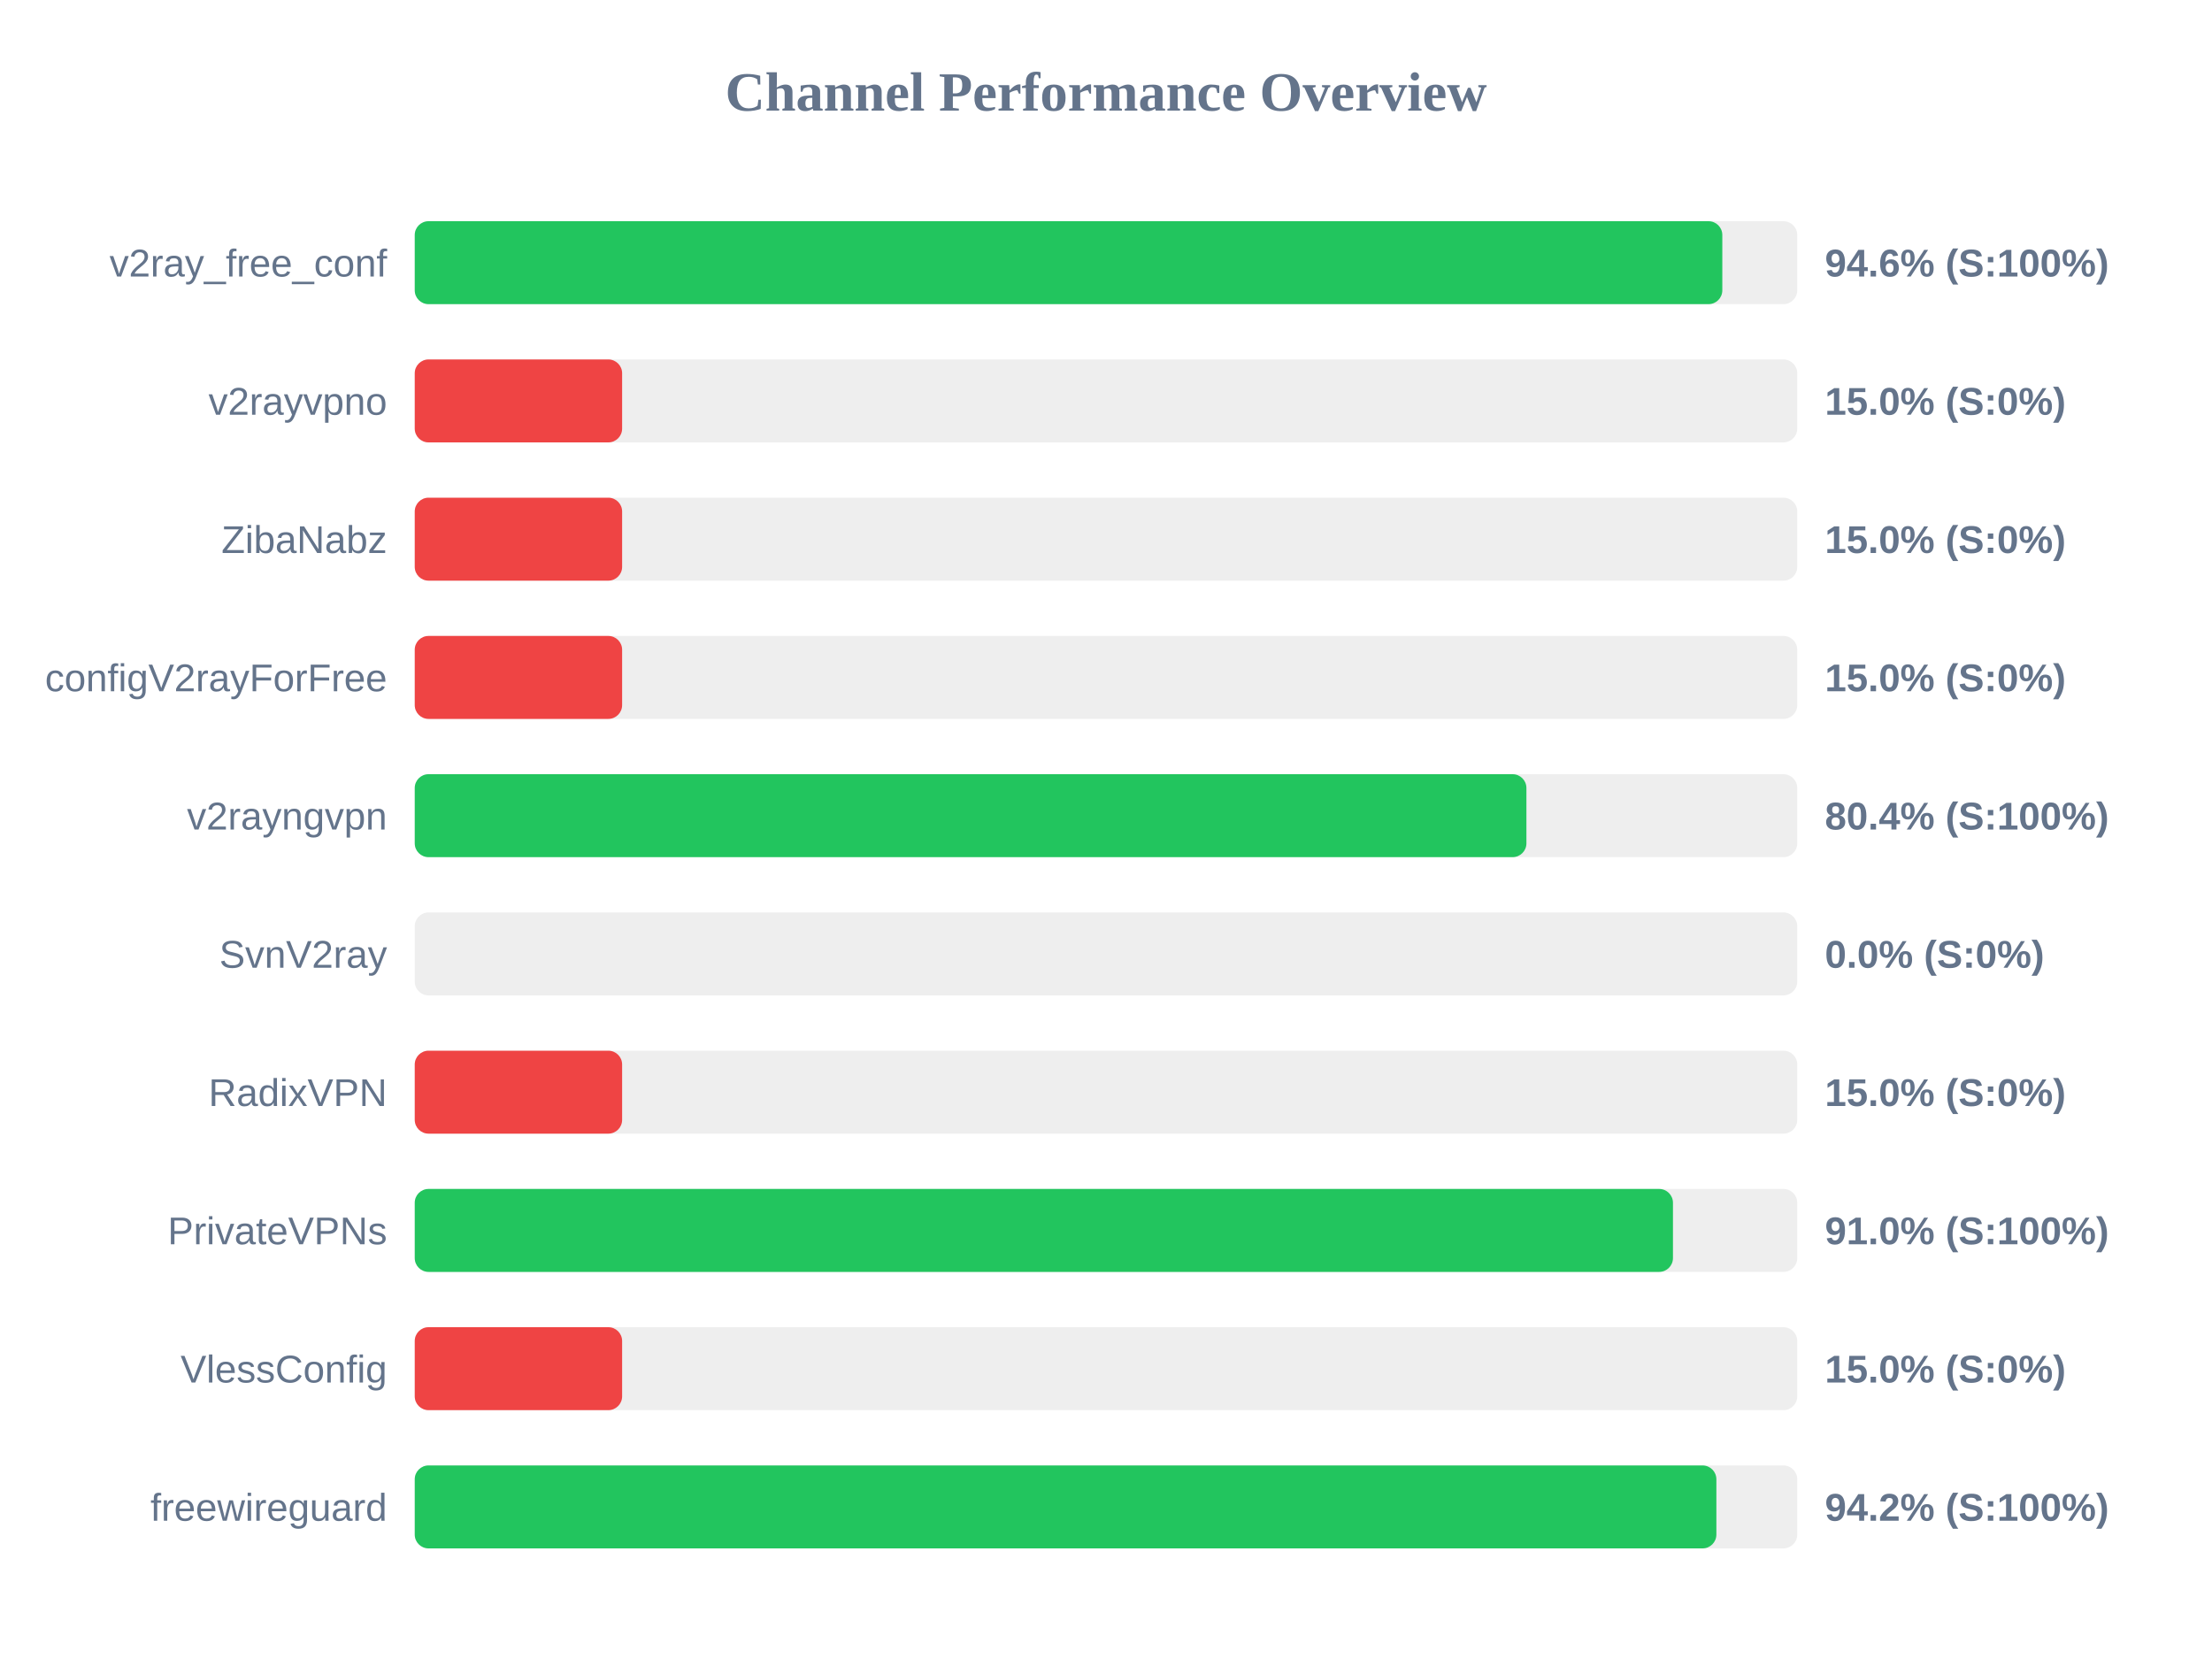
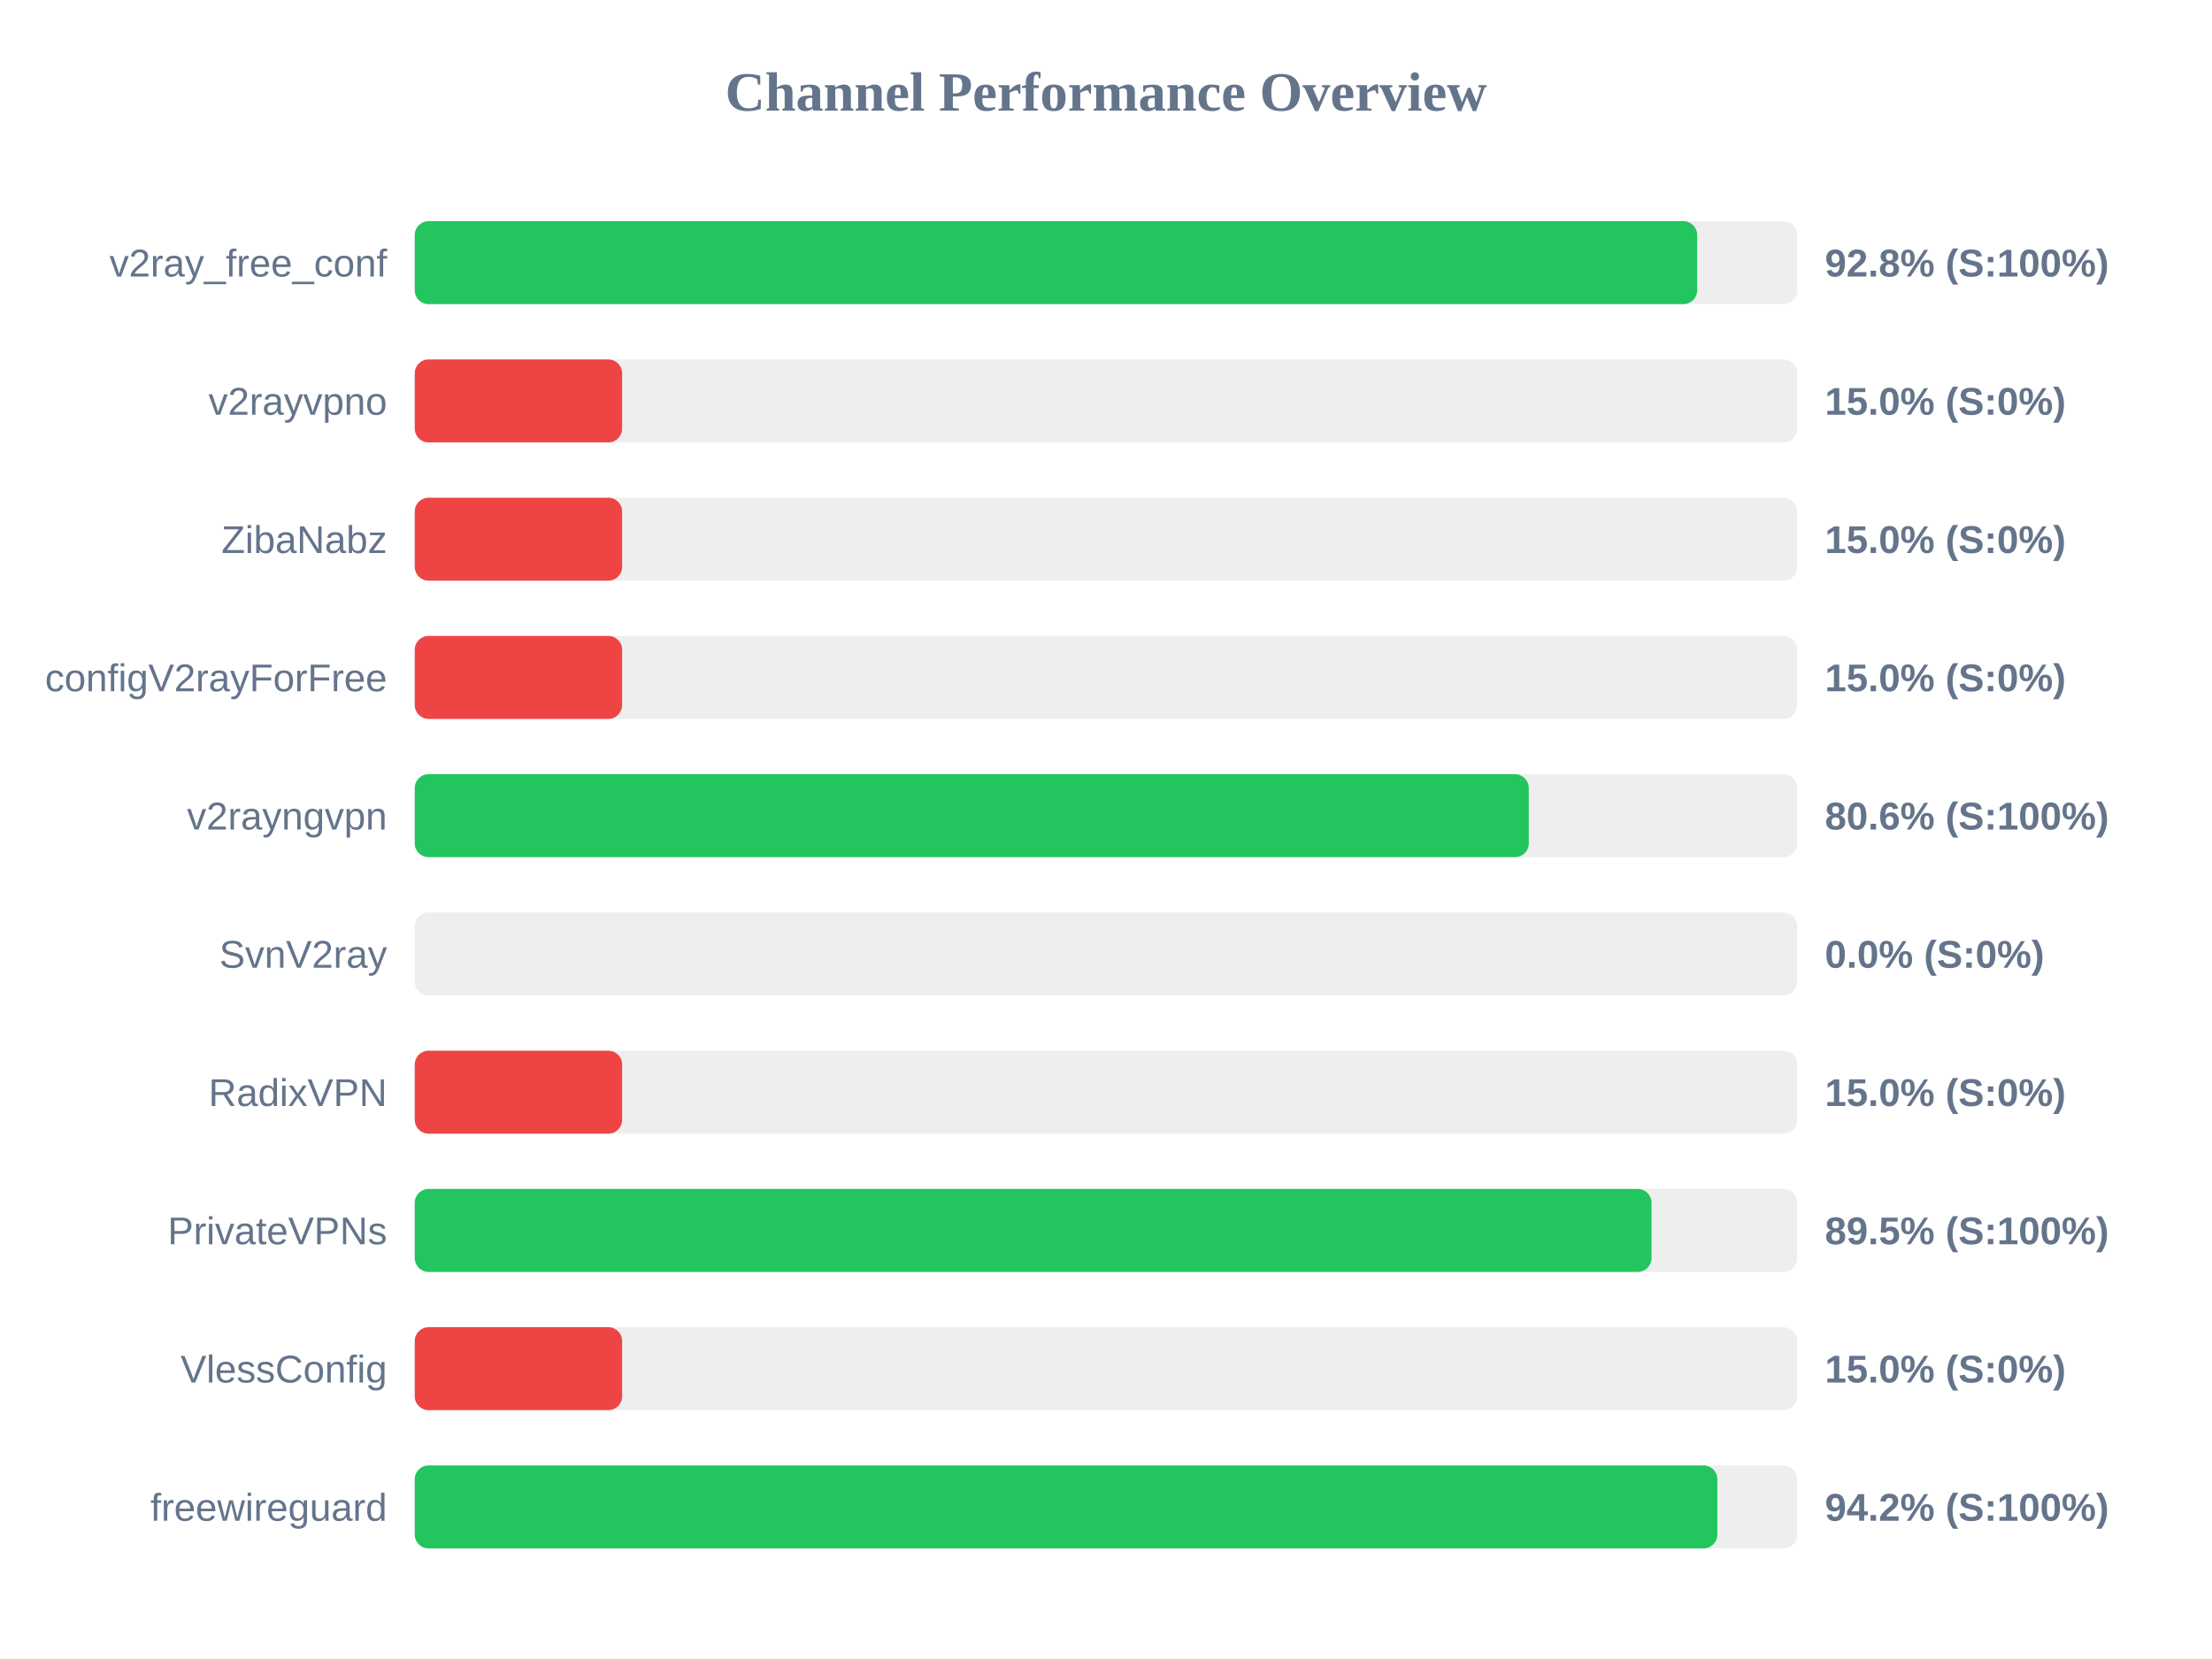
<svg xmlns="http://www.w3.org/2000/svg" width="800" height="600" version="1.1">
  <style>
        .row { font: 14px Arial; fill: #64748b; }
        .score { font: bold 14px Arial; fill: #64748b; }
    </style>
  <text x="400" y="40" text-anchor="middle" font-size="20px" font-weight="bold" fill="#64748b">Channel Performance Overview</text>
  <rect x="150" y="80" width="500" height="30" fill="#eee" rx="5" />
-   <rect x="150" y="80" width="472.9" height="30" fill="#22c55e" rx="5" />
+   <rect x="150" y="80" width="463.8" height="30" fill="#22c55e" rx="5" />
  <text x="140" y="100" text-anchor="end" class="row">v2ray_free_conf</text>
-   <text x="660" y="100" text-anchor="start" class="score">94.6% (S:100%)</text>
+   <text x="660" y="100" text-anchor="start" class="score">92.8% (S:100%)</text>
  <rect x="150" y="130" width="500" height="30" fill="#eee" rx="5" />
  <rect x="150" y="130" width="75.0" height="30" fill="#ef4444" rx="5" />
  <text x="140" y="150" text-anchor="end" class="row">v2rayvpno</text>
  <text x="660" y="150" text-anchor="start" class="score">15.0% (S:0%)</text>
  <rect x="150" y="180" width="500" height="30" fill="#eee" rx="5" />
  <rect x="150" y="180" width="75.0" height="30" fill="#ef4444" rx="5" />
  <text x="140" y="200" text-anchor="end" class="row">ZibaNabz</text>
  <text x="660" y="200" text-anchor="start" class="score">15.0% (S:0%)</text>
  <rect x="150" y="230" width="500" height="30" fill="#eee" rx="5" />
  <rect x="150" y="230" width="75.0" height="30" fill="#ef4444" rx="5" />
  <text x="140" y="250" text-anchor="end" class="row">configV2rayForFree</text>
  <text x="660" y="250" text-anchor="start" class="score">15.0% (S:0%)</text>
  <rect x="150" y="280" width="500" height="30" fill="#eee" rx="5" />
-   <rect x="150" y="280" width="402.05" height="30" fill="#22c55e" rx="5" />
+   <rect x="150" y="280" width="402.9" height="30" fill="#22c55e" rx="5" />
  <text x="140" y="300" text-anchor="end" class="row">v2rayngvpn</text>
-   <text x="660" y="300" text-anchor="start" class="score">80.4% (S:100%)</text>
+   <text x="660" y="300" text-anchor="start" class="score">80.6% (S:100%)</text>
  <rect x="150" y="330" width="500" height="30" fill="#eee" rx="5" />
  <rect x="150" y="330" width="0.0" height="30" fill="#ef4444" rx="5" />
  <text x="140" y="350" text-anchor="end" class="row">SvnV2ray</text>
  <text x="660" y="350" text-anchor="start" class="score">0.0% (S:0%)</text>
  <rect x="150" y="380" width="500" height="30" fill="#eee" rx="5" />
  <rect x="150" y="380" width="75.0" height="30" fill="#ef4444" rx="5" />
  <text x="140" y="400" text-anchor="end" class="row">RadixVPN</text>
  <text x="660" y="400" text-anchor="start" class="score">15.0% (S:0%)</text>
  <rect x="150" y="430" width="500" height="30" fill="#eee" rx="5" />
-   <rect x="150" y="430" width="455.05" height="30" fill="#22c55e" rx="5" />
+   <rect x="150" y="430" width="447.3" height="30" fill="#22c55e" rx="5" />
  <text x="140" y="450" text-anchor="end" class="row">PrivateVPNs</text>
-   <text x="660" y="450" text-anchor="start" class="score">91.0% (S:100%)</text>
+   <text x="660" y="450" text-anchor="start" class="score">89.5% (S:100%)</text>
  <rect x="150" y="480" width="500" height="30" fill="#eee" rx="5" />
  <rect x="150" y="480" width="75.0" height="30" fill="#ef4444" rx="5" />
  <text x="140" y="500" text-anchor="end" class="row">VlessConfig</text>
  <text x="660" y="500" text-anchor="start" class="score">15.0% (S:0%)</text>
  <rect x="150" y="530" width="500" height="30" fill="#eee" rx="5" />
-   <rect x="150" y="530" width="470.75" height="30" fill="#22c55e" rx="5" />
+   <rect x="150" y="530" width="471.1" height="30" fill="#22c55e" rx="5" />
  <text x="140" y="550" text-anchor="end" class="row">freewireguard</text>
  <text x="660" y="550" text-anchor="start" class="score">94.2% (S:100%)</text>
</svg>
